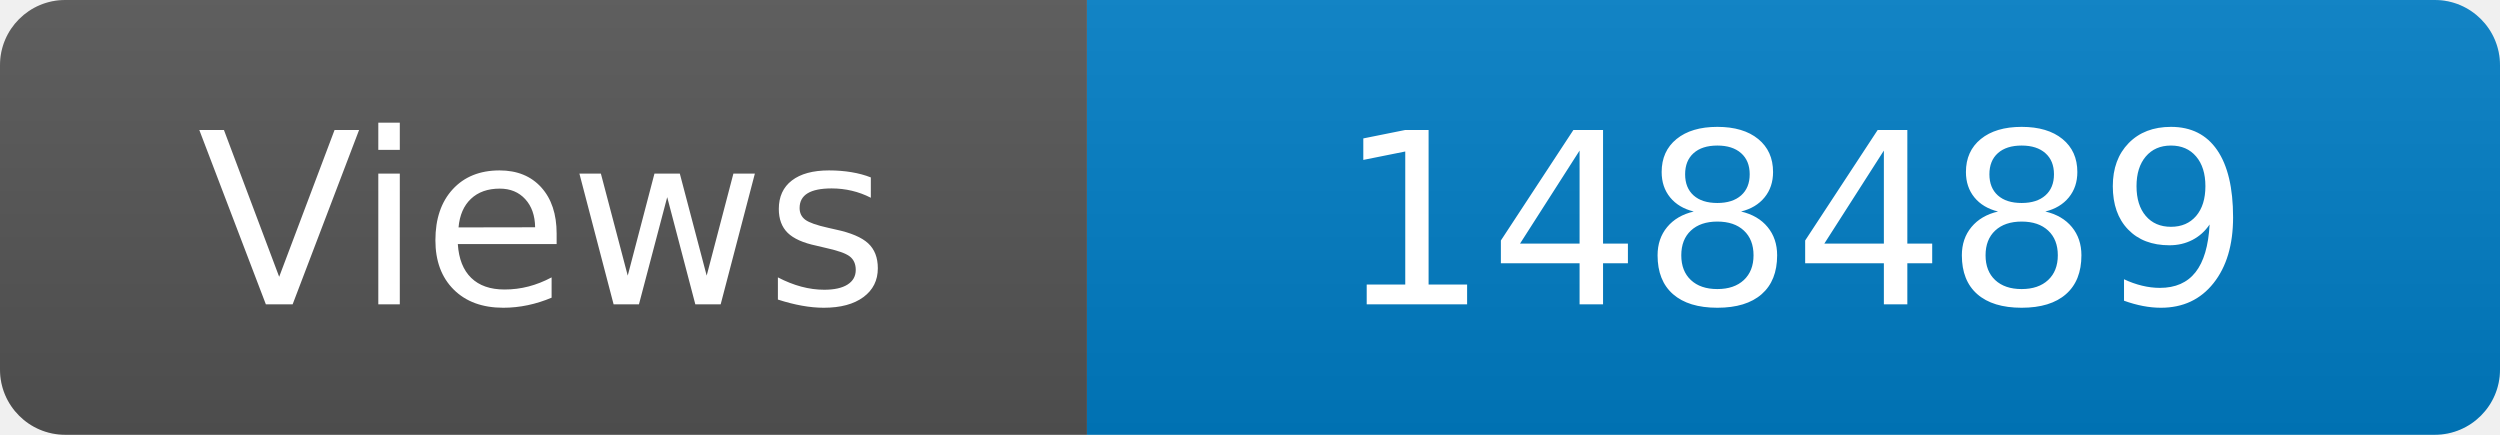
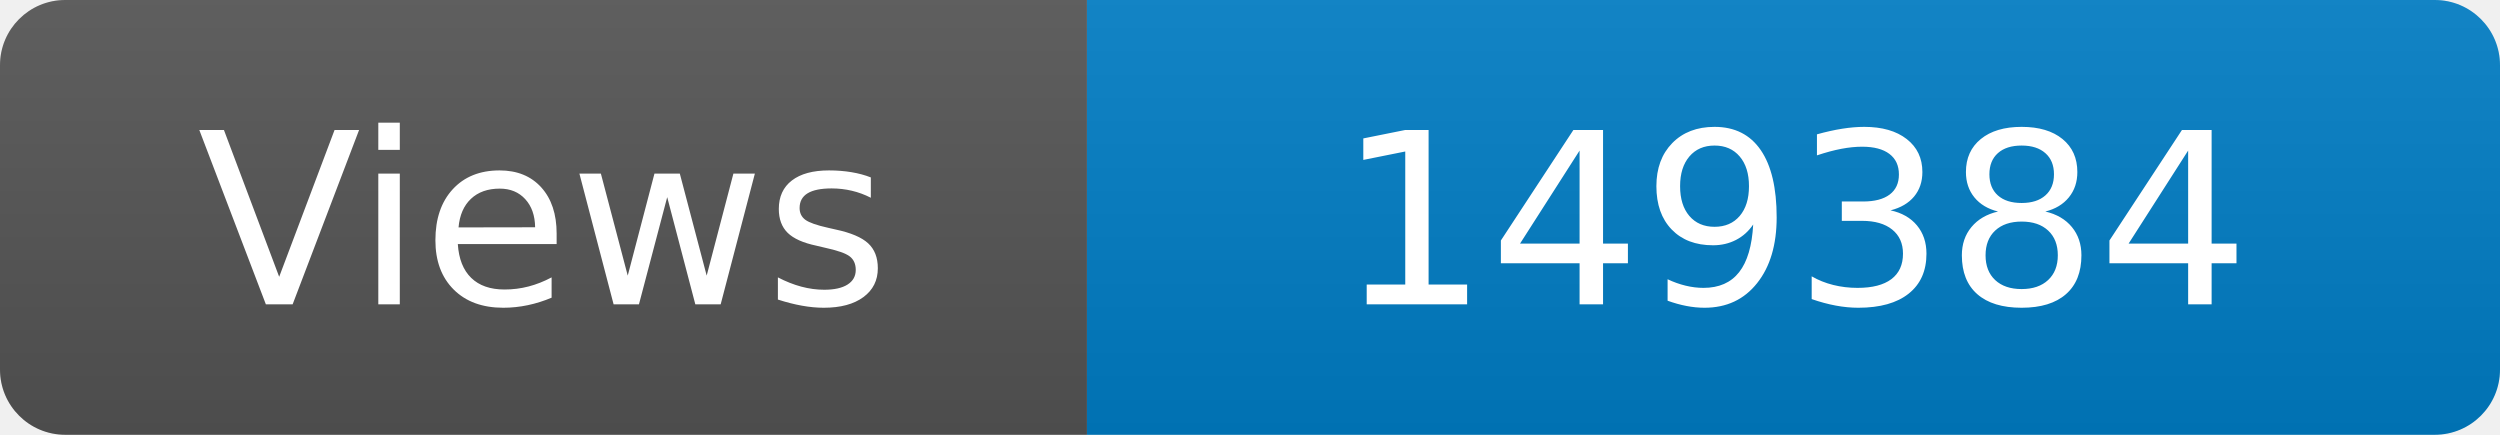
<svg xmlns="http://www.w3.org/2000/svg" width="115" height="20" role="img" aria-label="Maintained?: yes">
  <linearGradient id="s" x2="0" y2="100%">
    <stop offset="0" stop-color="#bbb" stop-opacity=".1" />
    <stop offset="1" stop-opacity=".1" />
  </linearGradient>
  <clipPath id="r">
    <rect width="115" height="20" rx="3" fill="#fff" />
  </clipPath>
  <g clip-path="url(#r)">
    <rect width="50" height="20" fill="#555" />
    <rect x="50" width="160" height="20" fill="#007ec6" />
    <rect width="115" height="20" fill="url(#s)" />
  </g>
  <g fill="#fff" text-anchor="middle" font-family="Verdana,Geneva,DejaVu Sans,sans-serif" font-size="110">
    <text x="250" y="140" transform="scale(.1)" fill="#fff">Views</text>
-     <text x="825" y="140" transform="scale(.1)" fill="#fff">148489</text>
+     <text x="825" y="140" transform="scale(.1)" fill="#fff">149384</text>
  </g>
</svg>
